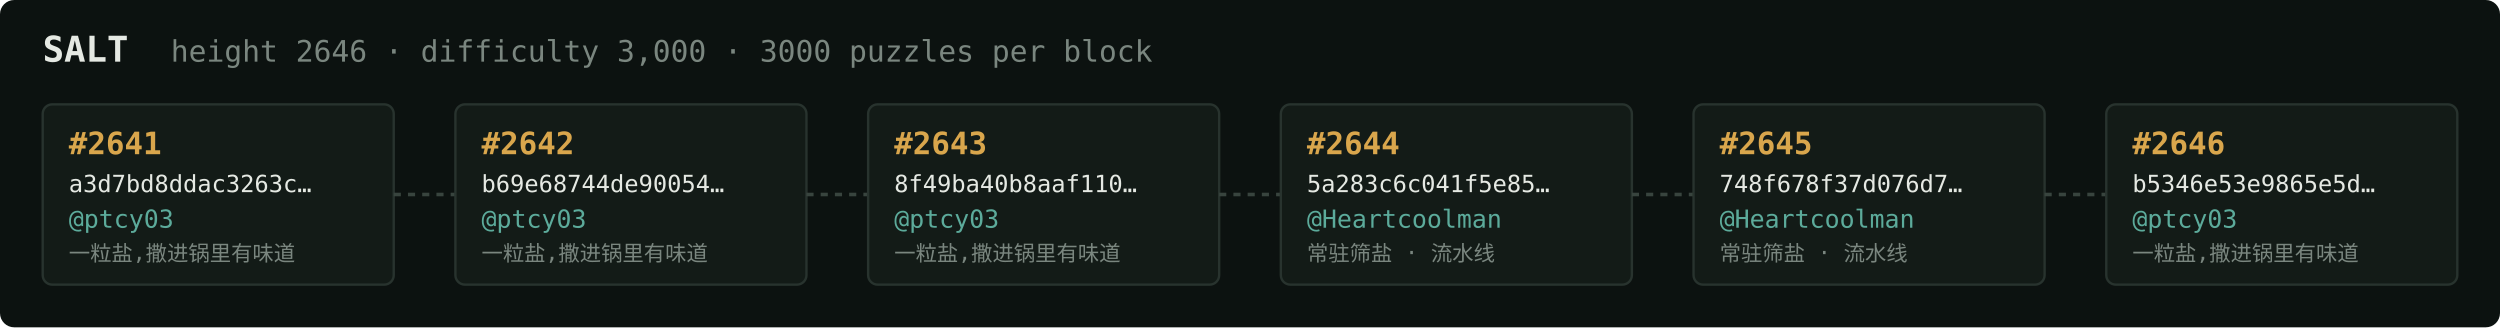
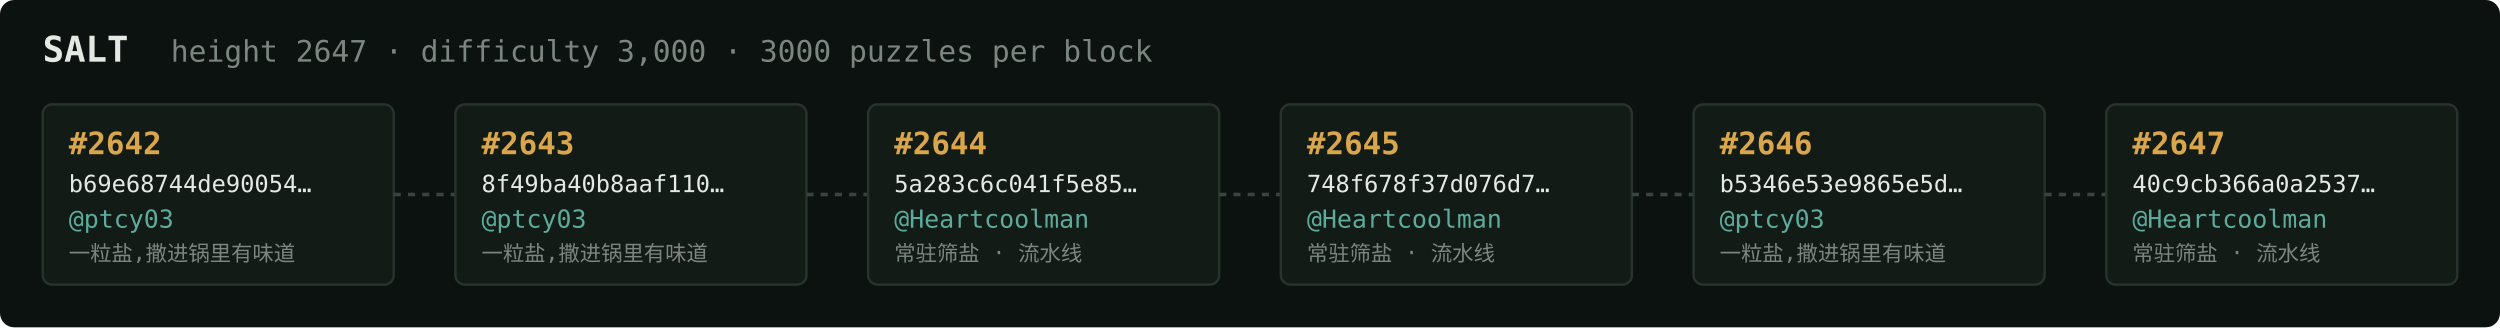
<svg xmlns="http://www.w3.org/2000/svg" width="1054" height="138" viewBox="0 0 1054 138" font-family="ui-monospace,SFMono-Regular,Menlo,monospace">
  <rect fill="#0c1210" width="1054" height="138" rx="6" />
  <text x="18" y="26" fill="#e5e9e3" font-size="15" font-weight="700">SALT</text>
-   <text x="72" y="26" fill="#7a867f" font-size="12.5">height 2646 · difficulty 3,000 · 3000 puzzles per block</text>
+   <text x="72" y="26" fill="#7a867f" font-size="12.5">height 2647 · difficulty 3,000 · 3000 puzzles per block</text>
  <rect x="18" y="44" width="148" height="76" rx="4" fill="#131b17" stroke="#28332e" stroke-width="1" />
-   <text x="29" y="65" fill="#d9a64c" font-size="13" font-weight="700">#2641</text>
-   <text x="29" y="81" fill="#e5e9e3" font-size="10">a3d7bd8ddac3263c…</text>
+   <text x="29" y="65" fill="#d9a64c" font-size="13" font-weight="700">#2642</text>
+   <text x="29" y="81" fill="#e5e9e3" font-size="10">b69e68744de90054…</text>
  <text x="29" y="96" fill="#5cab9b" font-size="10.5">@ptcy03</text>
  <text x="29" y="110" fill="#7a867f" font-size="9">一粒盐,撒进锅里有味道</text>
  <line x1="166" y1="82.0" x2="192" y2="82.0" stroke="#38443e" stroke-width="1.5" stroke-dasharray="3 3" />
  <rect x="192" y="44" width="148" height="76" rx="4" fill="#131b17" stroke="#28332e" stroke-width="1" />
-   <text x="203" y="65" fill="#d9a64c" font-size="13" font-weight="700">#2642</text>
-   <text x="203" y="81" fill="#e5e9e3" font-size="10">b69e68744de90054…</text>
+   <text x="203" y="65" fill="#d9a64c" font-size="13" font-weight="700">#2643</text>
+   <text x="203" y="81" fill="#e5e9e3" font-size="10">8f49ba40b8aaf110…</text>
  <text x="203" y="96" fill="#5cab9b" font-size="10.5">@ptcy03</text>
  <text x="203" y="110" fill="#7a867f" font-size="9">一粒盐,撒进锅里有味道</text>
  <line x1="340" y1="82.0" x2="366" y2="82.0" stroke="#38443e" stroke-width="1.5" stroke-dasharray="3 3" />
  <rect x="366" y="44" width="148" height="76" rx="4" fill="#131b17" stroke="#28332e" stroke-width="1" />
-   <text x="377" y="65" fill="#d9a64c" font-size="13" font-weight="700">#2643</text>
-   <text x="377" y="81" fill="#e5e9e3" font-size="10">8f49ba40b8aaf110…</text>
-   <text x="377" y="96" fill="#5cab9b" font-size="10.5">@ptcy03</text>
-   <text x="377" y="110" fill="#7a867f" font-size="9">一粒盐,撒进锅里有味道</text>
+   <text x="377" y="65" fill="#d9a64c" font-size="13" font-weight="700">#2644</text>
+   <text x="377" y="81" fill="#e5e9e3" font-size="10">5a283c6c041f5e85…</text>
+   <text x="377" y="96" fill="#5cab9b" font-size="10.5">@Heartcoolman</text>
+   <text x="377" y="110" fill="#7a867f" font-size="9">常驻筛盐 · 流水线</text>
  <line x1="514" y1="82.0" x2="540" y2="82.0" stroke="#38443e" stroke-width="1.5" stroke-dasharray="3 3" />
  <rect x="540" y="44" width="148" height="76" rx="4" fill="#131b17" stroke="#28332e" stroke-width="1" />
-   <text x="551" y="65" fill="#d9a64c" font-size="13" font-weight="700">#2644</text>
-   <text x="551" y="81" fill="#e5e9e3" font-size="10">5a283c6c041f5e85…</text>
+   <text x="551" y="65" fill="#d9a64c" font-size="13" font-weight="700">#2645</text>
+   <text x="551" y="81" fill="#e5e9e3" font-size="10">748f678f37d076d7…</text>
  <text x="551" y="96" fill="#5cab9b" font-size="10.5">@Heartcoolman</text>
  <text x="551" y="110" fill="#7a867f" font-size="9">常驻筛盐 · 流水线</text>
  <line x1="688" y1="82.0" x2="714" y2="82.0" stroke="#38443e" stroke-width="1.5" stroke-dasharray="3 3" />
  <rect x="714" y="44" width="148" height="76" rx="4" fill="#131b17" stroke="#28332e" stroke-width="1" />
-   <text x="725" y="65" fill="#d9a64c" font-size="13" font-weight="700">#2645</text>
-   <text x="725" y="81" fill="#e5e9e3" font-size="10">748f678f37d076d7…</text>
-   <text x="725" y="96" fill="#5cab9b" font-size="10.5">@Heartcoolman</text>
-   <text x="725" y="110" fill="#7a867f" font-size="9">常驻筛盐 · 流水线</text>
+   <text x="725" y="65" fill="#d9a64c" font-size="13" font-weight="700">#2646</text>
+   <text x="725" y="81" fill="#e5e9e3" font-size="10">b5346e53e9865e5d…</text>
+   <text x="725" y="96" fill="#5cab9b" font-size="10.5">@ptcy03</text>
+   <text x="725" y="110" fill="#7a867f" font-size="9">一粒盐,撒进锅里有味道</text>
  <line x1="862" y1="82.0" x2="888" y2="82.0" stroke="#38443e" stroke-width="1.5" stroke-dasharray="3 3" />
  <rect x="888" y="44" width="148" height="76" rx="4" fill="#131b17" stroke="#28332e" stroke-width="1" />
-   <text x="899" y="65" fill="#d9a64c" font-size="13" font-weight="700">#2646</text>
-   <text x="899" y="81" fill="#e5e9e3" font-size="10">b5346e53e9865e5d…</text>
-   <text x="899" y="96" fill="#5cab9b" font-size="10.5">@ptcy03</text>
-   <text x="899" y="110" fill="#7a867f" font-size="9">一粒盐,撒进锅里有味道</text>
+   <text x="899" y="65" fill="#d9a64c" font-size="13" font-weight="700">#2647</text>
+   <text x="899" y="81" fill="#e5e9e3" font-size="10">40c9cb366a0a2537…</text>
+   <text x="899" y="96" fill="#5cab9b" font-size="10.5">@Heartcoolman</text>
+   <text x="899" y="110" fill="#7a867f" font-size="9">常驻筛盐 · 流水线</text>
</svg>
